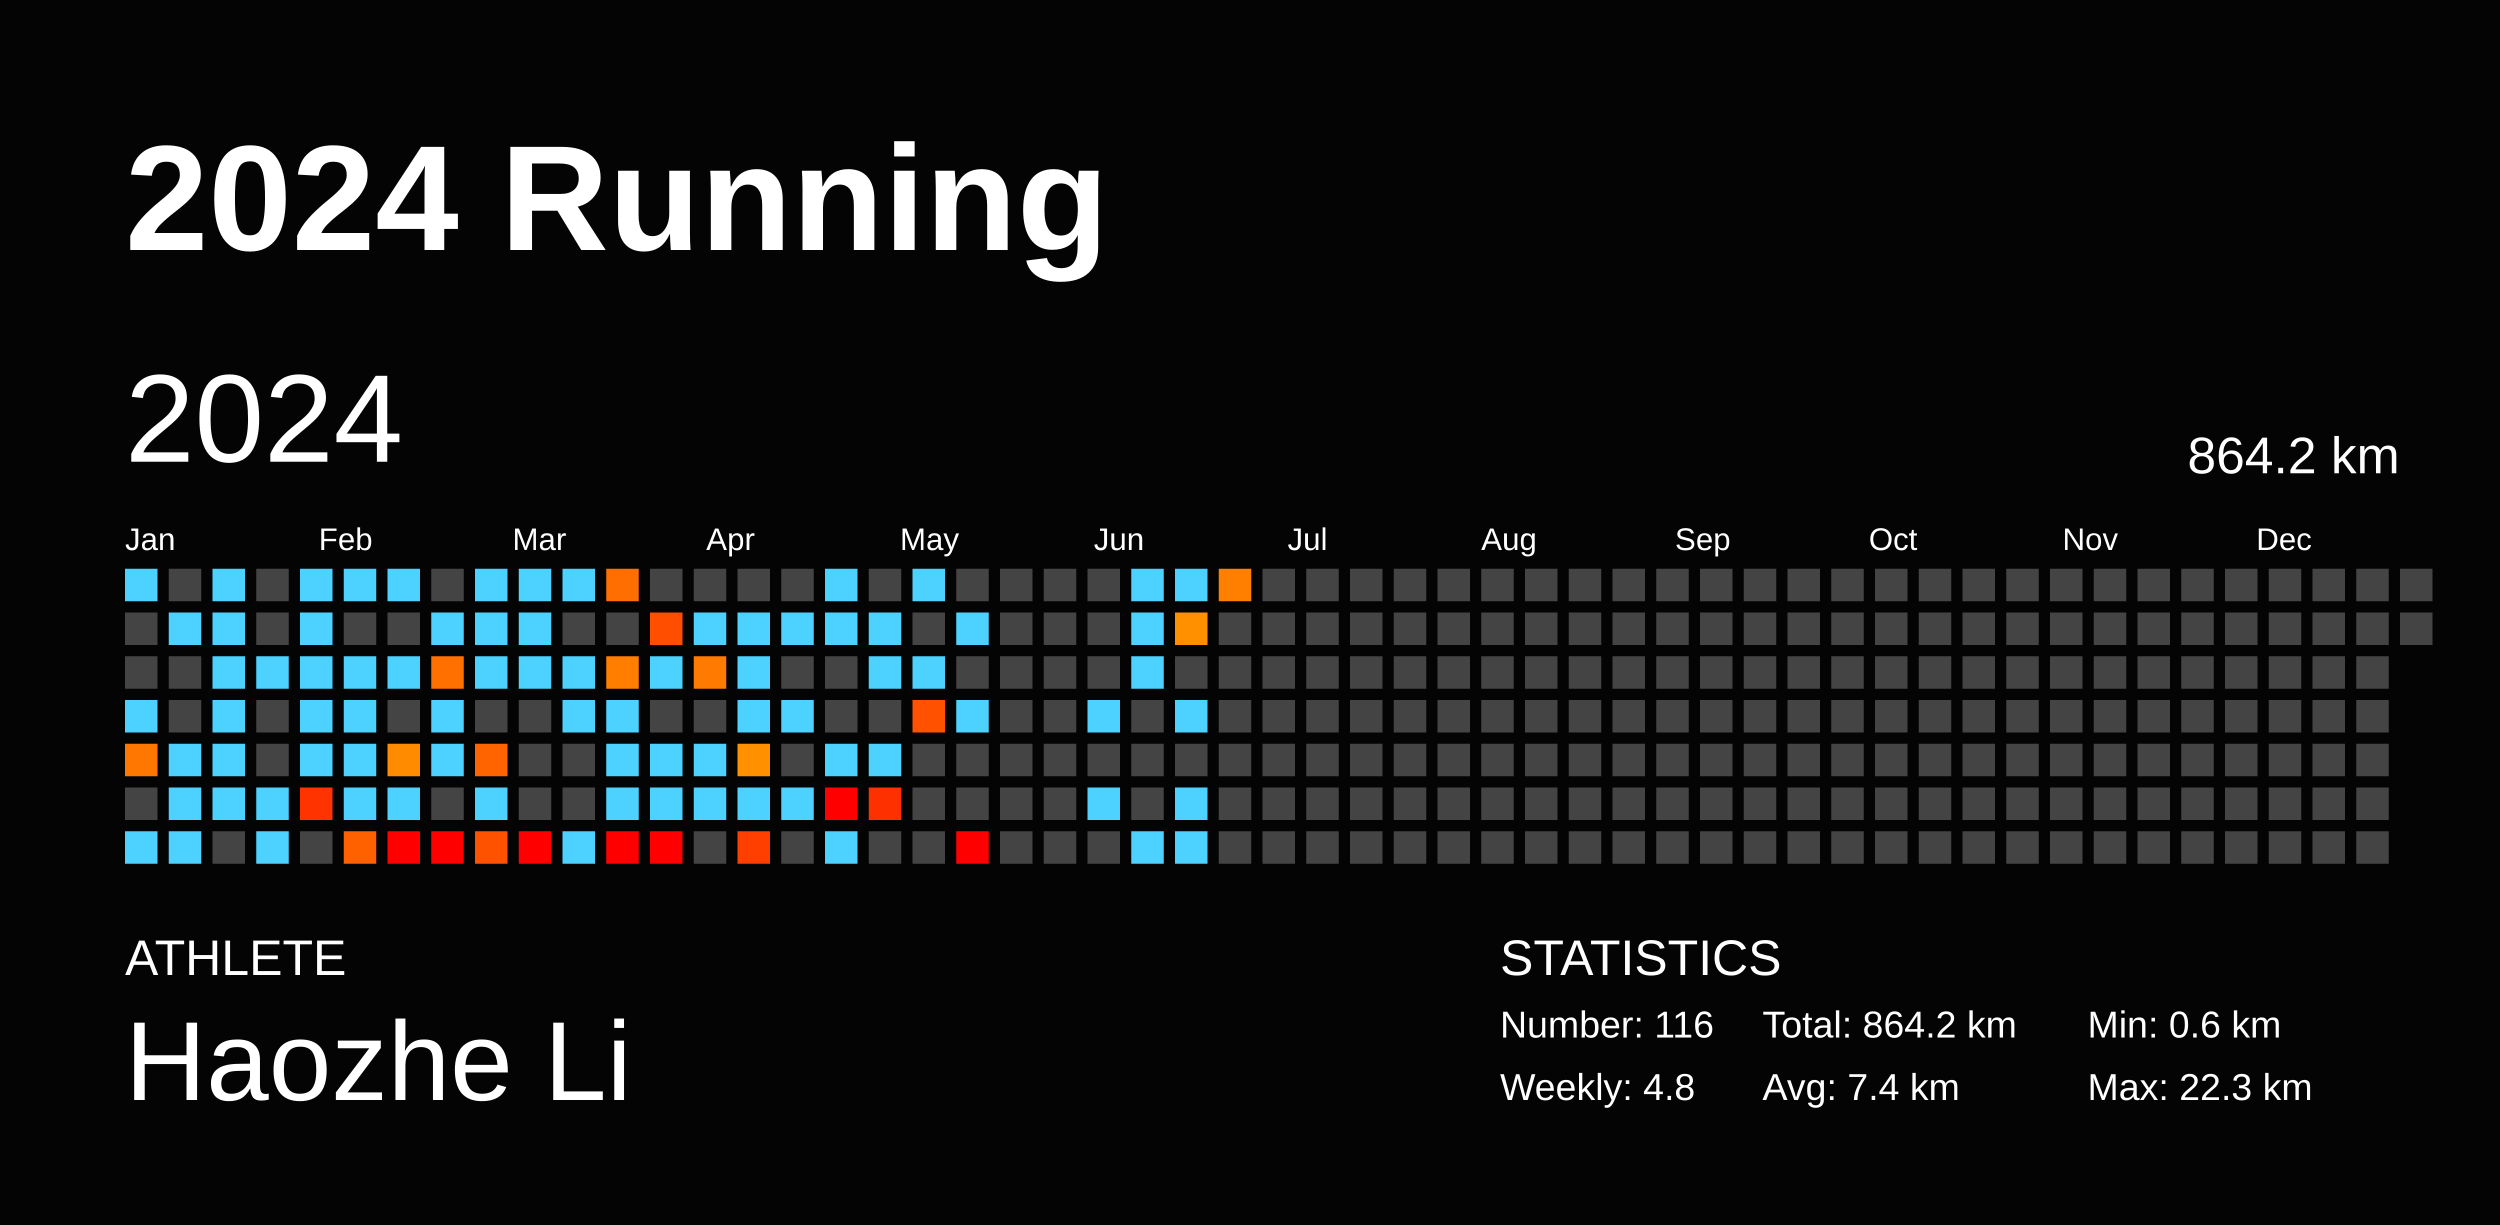
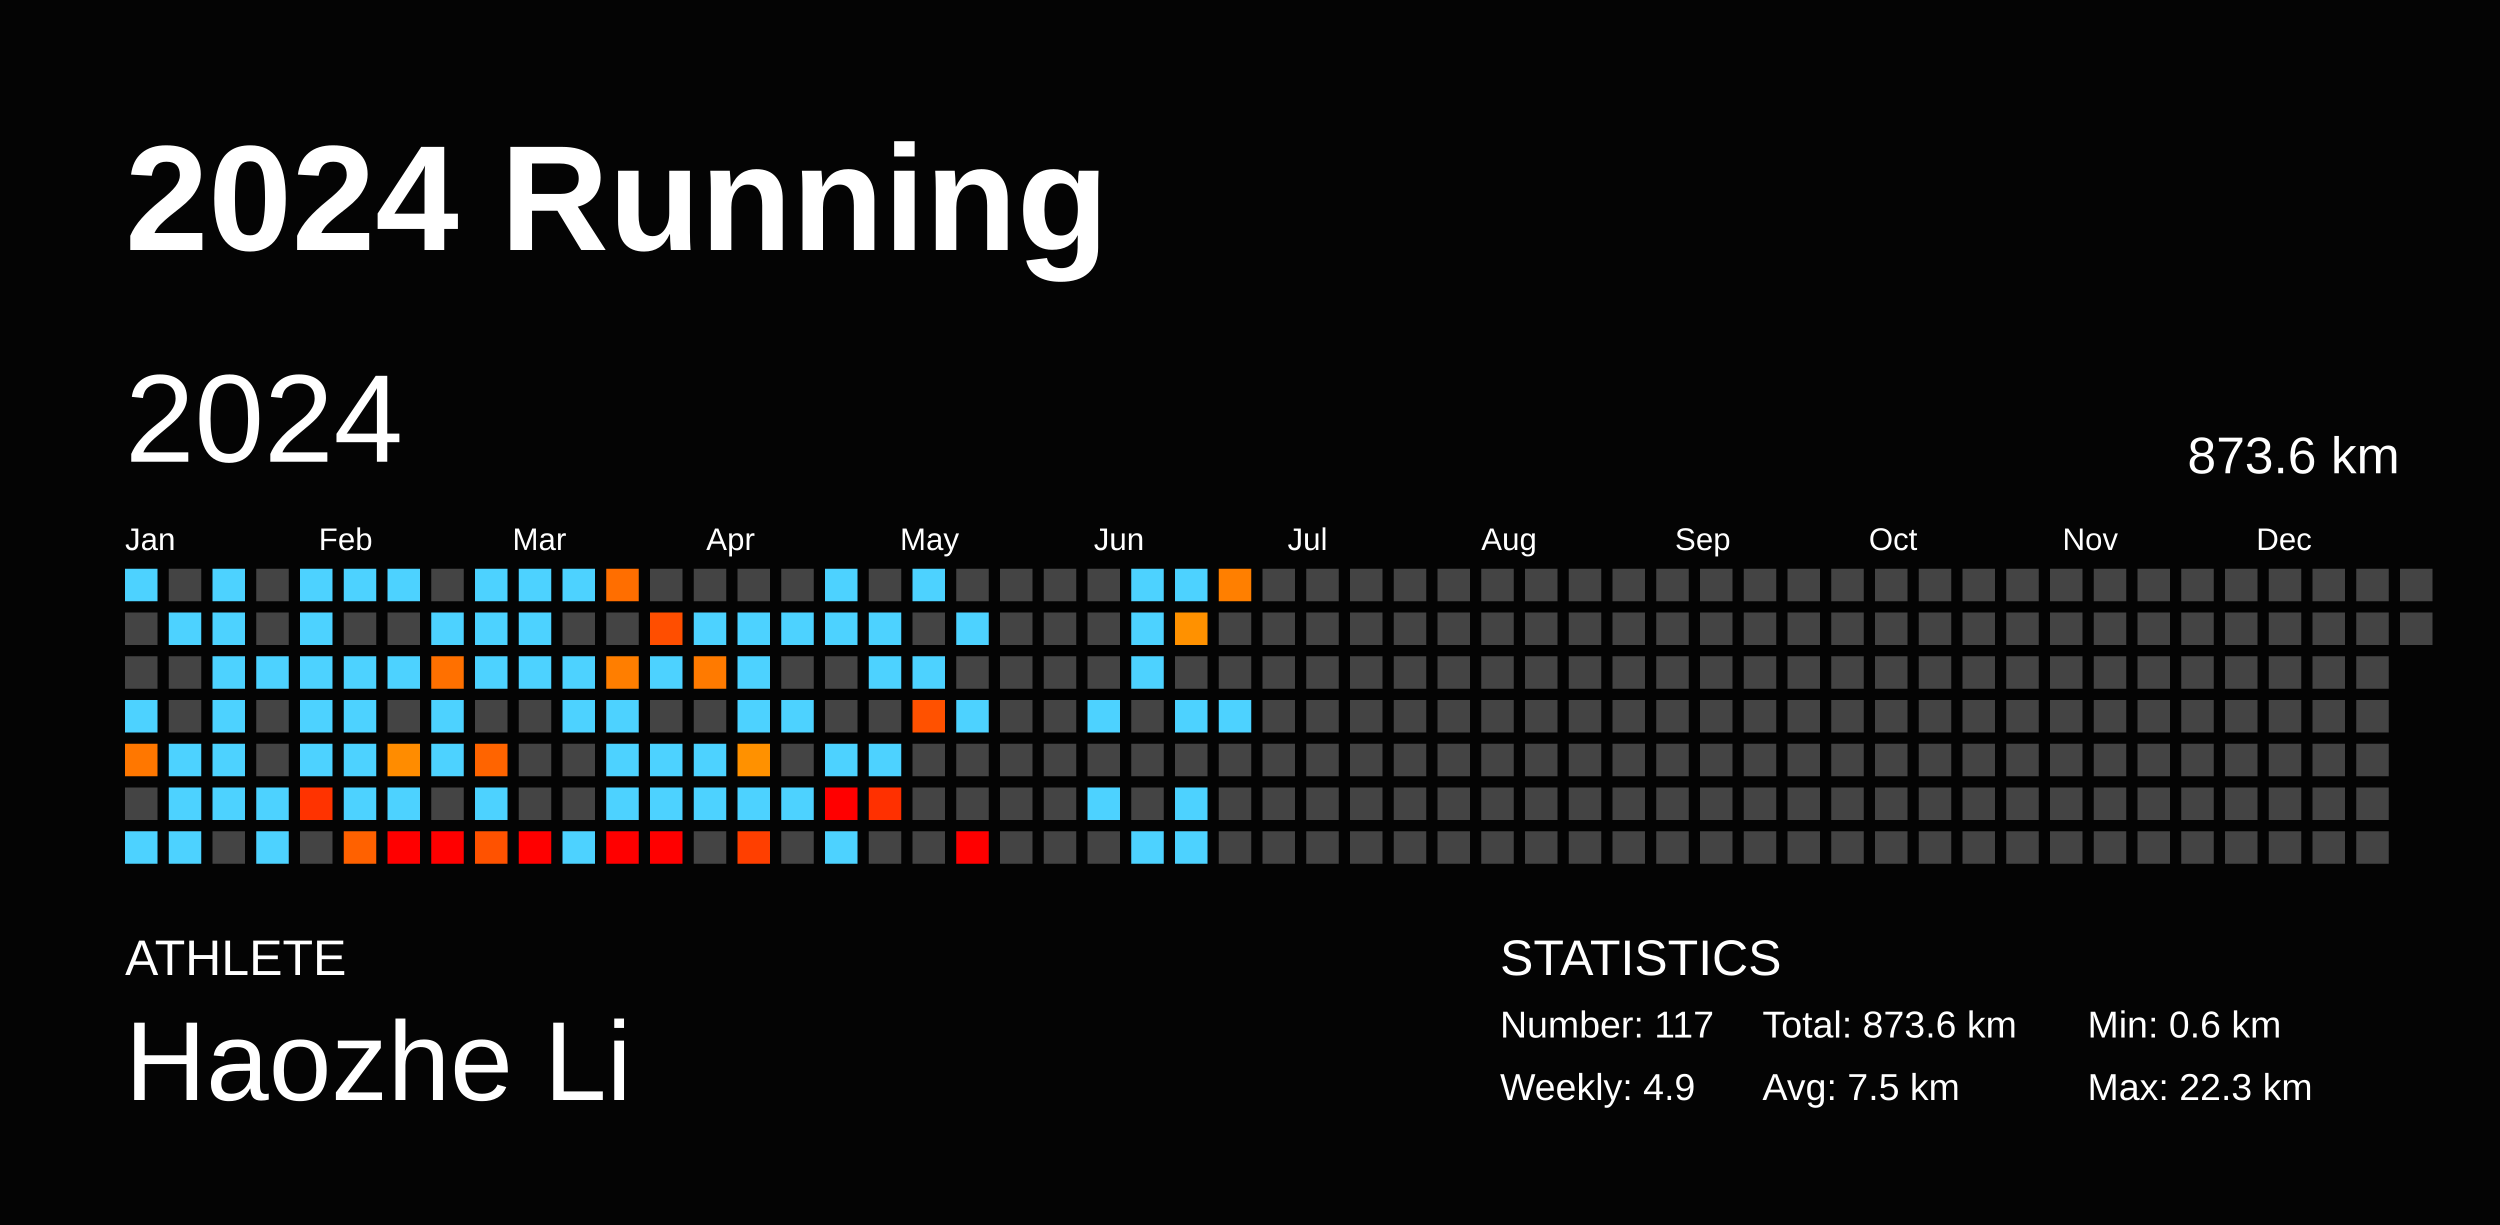
<svg xmlns="http://www.w3.org/2000/svg" baseProfile="full" height="98mm" version="1.1" viewBox="0,0,200,98" width="200mm">
  <defs />
  <rect fill="#040404" height="98" width="200" x="0" y="0" />
  <text fill="#FFFFFF" style="font-size:12px; font-family:Arial; font-weight:bold;" x="10" y="20">2024 Running</text>
  <text fill="#FFFFFF" style="font-size:4px; font-family:Arial" x="10" y="78">ATHLETE</text>
  <text fill="#FFFFFF" style="font-size:9px; font-family:Arial" x="10" y="88">Haozhe Li</text>
  <text fill="#FFFFFF" style="font-size:4px; font-family:Arial" x="120" y="78">STATISTICS</text>
-   <text fill="#FFFFFF" style="font-size:3px; font-family:Arial" x="120" y="83">Number: 116</text>
-   <text fill="#FFFFFF" style="font-size:3px; font-family:Arial" x="120" y="88">Weekly: 4.8</text>
-   <text fill="#FFFFFF" style="font-size:3px; font-family:Arial" x="141" y="83">Total: 864.2 km</text>
-   <text fill="#FFFFFF" style="font-size:3px; font-family:Arial" x="141" y="88">Avg: 7.4 km</text>
+   <text fill="#FFFFFF" style="font-size:3px; font-family:Arial" x="120" y="83">Number: 117</text>
+   <text fill="#FFFFFF" style="font-size:3px; font-family:Arial" x="120" y="88">Weekly: 4.9</text>
+   <text fill="#FFFFFF" style="font-size:3px; font-family:Arial" x="141" y="83">Total: 873.6 km</text>
+   <text fill="#FFFFFF" style="font-size:3px; font-family:Arial" x="141" y="88">Avg: 7.5 km</text>
  <text fill="#FFFFFF" style="font-size:3px; font-family:Arial" x="167" y="83">Min: 0.6 km</text>
  <text fill="#FFFFFF" style="font-size:3px; font-family:Arial" x="167" y="88">Max: 22.3 km</text>
  <text dominant-baseline="hanging" fill="#FFFFFF" style="font-size:10.0px; font-family:Arial;" x="10" y="30">2024</text>
-   <text dominant-baseline="hanging" fill="#FFFFFF" style="font-size:4.125px; font-family:Arial;" x="175" y="35">864.2 km</text>
+   <text dominant-baseline="hanging" fill="#FFFFFF" style="font-size:4.125px; font-family:Arial;" x="175" y="35">873.6 km</text>
  <text fill="#FFFFFF" style="font-size:2.5px; font-family:Arial" x="10.0" y="44">Jan</text>
  <text fill="#FFFFFF" style="font-size:2.5px; font-family:Arial" x="25.5" y="44">Feb</text>
  <text fill="#FFFFFF" style="font-size:2.5px; font-family:Arial" x="41.0" y="44">Mar</text>
  <text fill="#FFFFFF" style="font-size:2.5px; font-family:Arial" x="56.5" y="44">Apr</text>
  <text fill="#FFFFFF" style="font-size:2.5px; font-family:Arial" x="72.0" y="44">May</text>
  <text fill="#FFFFFF" style="font-size:2.5px; font-family:Arial" x="87.5" y="44">Jun</text>
  <text fill="#FFFFFF" style="font-size:2.5px; font-family:Arial" x="103.0" y="44">Jul</text>
  <text fill="#FFFFFF" style="font-size:2.5px; font-family:Arial" x="118.5" y="44">Aug</text>
  <text fill="#FFFFFF" style="font-size:2.5px; font-family:Arial" x="134.0" y="44">Sep</text>
  <text fill="#FFFFFF" style="font-size:2.5px; font-family:Arial" x="149.5" y="44">Oct</text>
  <text fill="#FFFFFF" style="font-size:2.5px; font-family:Arial" x="165.0" y="44">Nov</text>
  <text fill="#FFFFFF" style="font-size:2.5px; font-family:Arial" x="180.5" y="44">Dec</text>
  <rect fill="#4dd2ff" height="2.6" width="2.6" x="10.0" y="45.5" />
  <rect fill="#444444" height="2.6" width="2.6" x="10.0" y="49.0" />
  <rect fill="#444444" height="2.6" width="2.6" x="10.0" y="52.5" />
  <rect fill="#4dd2ff" height="2.6" width="2.6" x="10.0" y="56.0" />
  <rect fill="#ff7700" height="2.6" width="2.6" x="10.0" y="59.5" />
  <rect fill="#444444" height="2.6" width="2.6" x="10.0" y="63.0" />
  <rect fill="#4dd2ff" height="2.6" width="2.6" x="10.0" y="66.5" />
  <rect fill="#444444" height="2.6" width="2.6" x="13.5" y="45.5" />
  <rect fill="#4dd2ff" height="2.6" width="2.6" x="13.5" y="49.0" />
  <rect fill="#444444" height="2.6" width="2.6" x="13.5" y="52.5" />
  <rect fill="#444444" height="2.6" width="2.6" x="13.5" y="56.0" />
  <rect fill="#4dd2ff" height="2.6" width="2.6" x="13.5" y="59.5" />
  <rect fill="#4dd2ff" height="2.6" width="2.6" x="13.5" y="63.0" />
  <rect fill="#4dd2ff" height="2.6" width="2.6" x="13.5" y="66.5" />
  <rect fill="#4dd2ff" height="2.6" width="2.6" x="17.0" y="45.5" />
  <rect fill="#4dd2ff" height="2.6" width="2.6" x="17.0" y="49.0" />
  <rect fill="#4dd2ff" height="2.6" width="2.6" x="17.0" y="52.5" />
  <rect fill="#4dd2ff" height="2.6" width="2.6" x="17.0" y="56.0" />
  <rect fill="#4dd2ff" height="2.6" width="2.6" x="17.0" y="59.5" />
  <rect fill="#4dd2ff" height="2.6" width="2.6" x="17.0" y="63.0" />
  <rect fill="#444444" height="2.6" width="2.6" x="17.0" y="66.5" />
  <rect fill="#444444" height="2.6" width="2.6" x="20.5" y="45.5" />
  <rect fill="#444444" height="2.6" width="2.6" x="20.5" y="49.0" />
  <rect fill="#4dd2ff" height="2.6" width="2.6" x="20.5" y="52.5" />
  <rect fill="#444444" height="2.6" width="2.6" x="20.5" y="56.0" />
  <rect fill="#444444" height="2.6" width="2.6" x="20.5" y="59.5" />
  <rect fill="#4dd2ff" height="2.6" width="2.6" x="20.5" y="63.0" />
  <rect fill="#4dd2ff" height="2.6" width="2.6" x="20.5" y="66.5" />
  <rect fill="#4dd2ff" height="2.6" width="2.6" x="24.0" y="45.5" />
  <rect fill="#4dd2ff" height="2.6" width="2.6" x="24.0" y="49.0" />
  <rect fill="#4dd2ff" height="2.6" width="2.6" x="24.0" y="52.5" />
  <rect fill="#4dd2ff" height="2.6" width="2.6" x="24.0" y="56.0" />
  <rect fill="#4dd2ff" height="2.6" width="2.6" x="24.0" y="59.5" />
  <rect fill="#ff3300" height="2.6" width="2.6" x="24.0" y="63.0" />
  <rect fill="#444444" height="2.6" width="2.6" x="24.0" y="66.5" />
  <rect fill="#4dd2ff" height="2.6" width="2.6" x="27.5" y="45.5" />
  <rect fill="#444444" height="2.6" width="2.6" x="27.5" y="49.0" />
  <rect fill="#4dd2ff" height="2.6" width="2.6" x="27.5" y="52.5" />
  <rect fill="#4dd2ff" height="2.6" width="2.6" x="27.5" y="56.0" />
  <rect fill="#4dd2ff" height="2.6" width="2.6" x="27.5" y="59.5" />
  <rect fill="#4dd2ff" height="2.6" width="2.6" x="27.5" y="63.0" />
  <rect fill="#ff6100" height="2.6" width="2.6" x="27.5" y="66.5" />
  <rect fill="#4dd2ff" height="2.6" width="2.6" x="31.0" y="45.5" />
  <rect fill="#444444" height="2.6" width="2.6" x="31.0" y="49.0" />
  <rect fill="#4dd2ff" height="2.6" width="2.6" x="31.0" y="52.5" />
  <rect fill="#444444" height="2.6" width="2.6" x="31.0" y="56.0" />
  <rect fill="#ff8c00" height="2.6" width="2.6" x="31.0" y="59.5" />
  <rect fill="#4dd2ff" height="2.6" width="2.6" x="31.0" y="63.0" />
  <rect fill="red" height="2.6" width="2.6" x="31.0" y="66.5" />
  <rect fill="#444444" height="2.6" width="2.6" x="34.5" y="45.5" />
  <rect fill="#4dd2ff" height="2.6" width="2.6" x="34.5" y="49.0" />
  <rect fill="#ff7000" height="2.6" width="2.6" x="34.5" y="52.5" />
  <rect fill="#4dd2ff" height="2.6" width="2.6" x="34.5" y="56.0" />
  <rect fill="#4dd2ff" height="2.6" width="2.6" x="34.5" y="59.5" />
  <rect fill="#444444" height="2.6" width="2.6" x="34.5" y="63.0" />
  <rect fill="red" height="2.6" width="2.6" x="34.5" y="66.5" />
  <rect fill="#4dd2ff" height="2.6" width="2.6" x="38.0" y="45.5" />
  <rect fill="#4dd2ff" height="2.6" width="2.6" x="38.0" y="49.0" />
  <rect fill="#4dd2ff" height="2.6" width="2.6" x="38.0" y="52.5" />
  <rect fill="#444444" height="2.6" width="2.6" x="38.0" y="56.0" />
  <rect fill="#ff6400" height="2.6" width="2.6" x="38.0" y="59.5" />
  <rect fill="#4dd2ff" height="2.6" width="2.6" x="38.0" y="63.0" />
  <rect fill="#ff5200" height="2.6" width="2.6" x="38.0" y="66.5" />
  <rect fill="#4dd2ff" height="2.6" width="2.6" x="41.5" y="45.5" />
  <rect fill="#4dd2ff" height="2.6" width="2.6" x="41.5" y="49.0" />
  <rect fill="#4dd2ff" height="2.6" width="2.6" x="41.5" y="52.5" />
  <rect fill="#444444" height="2.6" width="2.6" x="41.5" y="56.0" />
  <rect fill="#444444" height="2.6" width="2.6" x="41.5" y="59.5" />
  <rect fill="#444444" height="2.6" width="2.6" x="41.5" y="63.0" />
  <rect fill="red" height="2.6" width="2.6" x="41.5" y="66.5" />
  <rect fill="#4dd2ff" height="2.6" width="2.6" x="45.0" y="45.5" />
  <rect fill="#444444" height="2.6" width="2.6" x="45.0" y="49.0" />
  <rect fill="#4dd2ff" height="2.6" width="2.6" x="45.0" y="52.5" />
  <rect fill="#4dd2ff" height="2.6" width="2.6" x="45.0" y="56.0" />
  <rect fill="#444444" height="2.6" width="2.6" x="45.0" y="59.5" />
  <rect fill="#444444" height="2.6" width="2.6" x="45.0" y="63.0" />
  <rect fill="#4dd2ff" height="2.6" width="2.6" x="45.0" y="66.5" />
  <rect fill="#ff6e00" height="2.6" width="2.6" x="48.5" y="45.5" />
  <rect fill="#444444" height="2.6" width="2.6" x="48.5" y="49.0" />
  <rect fill="#ff7e00" height="2.6" width="2.6" x="48.5" y="52.5" />
  <rect fill="#4dd2ff" height="2.6" width="2.6" x="48.5" y="56.0" />
  <rect fill="#4dd2ff" height="2.6" width="2.6" x="48.5" y="59.5" />
  <rect fill="#4dd2ff" height="2.6" width="2.6" x="48.5" y="63.0" />
  <rect fill="red" height="2.6" width="2.6" x="48.5" y="66.5" />
  <rect fill="#444444" height="2.6" width="2.6" x="52.0" y="45.5" />
  <rect fill="#ff4e00" height="2.6" width="2.6" x="52.0" y="49.0" />
  <rect fill="#4dd2ff" height="2.6" width="2.6" x="52.0" y="52.5" />
  <rect fill="#444444" height="2.6" width="2.6" x="52.0" y="56.0" />
  <rect fill="#4dd2ff" height="2.6" width="2.6" x="52.0" y="59.5" />
  <rect fill="#4dd2ff" height="2.6" width="2.6" x="52.0" y="63.0" />
  <rect fill="red" height="2.6" width="2.6" x="52.0" y="66.5" />
  <rect fill="#444444" height="2.6" width="2.6" x="55.5" y="45.5" />
  <rect fill="#4dd2ff" height="2.6" width="2.6" x="55.5" y="49.0" />
  <rect fill="#ff7a00" height="2.6" width="2.6" x="55.5" y="52.5" />
  <rect fill="#444444" height="2.6" width="2.6" x="55.5" y="56.0" />
  <rect fill="#4dd2ff" height="2.6" width="2.6" x="55.5" y="59.5" />
  <rect fill="#4dd2ff" height="2.6" width="2.6" x="55.5" y="63.0" />
  <rect fill="#444444" height="2.6" width="2.6" x="55.5" y="66.5" />
  <rect fill="#444444" height="2.6" width="2.6" x="59.0" y="45.5" />
  <rect fill="#4dd2ff" height="2.6" width="2.6" x="59.0" y="49.0" />
  <rect fill="#4dd2ff" height="2.6" width="2.6" x="59.0" y="52.5" />
  <rect fill="#4dd2ff" height="2.6" width="2.6" x="59.0" y="56.0" />
  <rect fill="#ff9100" height="2.6" width="2.6" x="59.0" y="59.5" />
  <rect fill="#4dd2ff" height="2.6" width="2.6" x="59.0" y="63.0" />
  <rect fill="#ff3f00" height="2.6" width="2.6" x="59.0" y="66.5" />
  <rect fill="#444444" height="2.6" width="2.6" x="62.5" y="45.5" />
  <rect fill="#4dd2ff" height="2.6" width="2.6" x="62.5" y="49.0" />
  <rect fill="#444444" height="2.6" width="2.6" x="62.5" y="52.5" />
  <rect fill="#4dd2ff" height="2.6" width="2.6" x="62.5" y="56.0" />
  <rect fill="#444444" height="2.6" width="2.6" x="62.5" y="59.5" />
  <rect fill="#4dd2ff" height="2.6" width="2.6" x="62.5" y="63.0" />
  <rect fill="#444444" height="2.6" width="2.6" x="62.5" y="66.5" />
  <rect fill="#4dd2ff" height="2.6" width="2.6" x="66.0" y="45.5" />
  <rect fill="#4dd2ff" height="2.6" width="2.6" x="66.0" y="49.0" />
  <rect fill="#444444" height="2.6" width="2.6" x="66.0" y="52.5" />
  <rect fill="#444444" height="2.6" width="2.6" x="66.0" y="56.0" />
  <rect fill="#4dd2ff" height="2.6" width="2.6" x="66.0" y="59.5" />
  <rect fill="red" height="2.6" width="2.6" x="66.0" y="63.0" />
  <rect fill="#4dd2ff" height="2.6" width="2.6" x="66.0" y="66.5" />
  <rect fill="#444444" height="2.6" width="2.6" x="69.5" y="45.5" />
  <rect fill="#4dd2ff" height="2.6" width="2.6" x="69.5" y="49.0" />
  <rect fill="#4dd2ff" height="2.6" width="2.6" x="69.5" y="52.5" />
  <rect fill="#444444" height="2.6" width="2.6" x="69.5" y="56.0" />
  <rect fill="#4dd2ff" height="2.6" width="2.6" x="69.5" y="59.5" />
  <rect fill="#ff3000" height="2.6" width="2.6" x="69.5" y="63.0" />
  <rect fill="#444444" height="2.6" width="2.6" x="69.5" y="66.5" />
  <rect fill="#4dd2ff" height="2.6" width="2.6" x="73.0" y="45.5" />
  <rect fill="#444444" height="2.6" width="2.6" x="73.0" y="49.0" />
  <rect fill="#4dd2ff" height="2.6" width="2.6" x="73.0" y="52.5" />
  <rect fill="#ff5100" height="2.6" width="2.6" x="73.0" y="56.0" />
  <rect fill="#444444" height="2.6" width="2.6" x="73.0" y="59.5" />
  <rect fill="#444444" height="2.6" width="2.6" x="73.0" y="63.0" />
  <rect fill="#444444" height="2.6" width="2.6" x="73.0" y="66.5" />
  <rect fill="#444444" height="2.6" width="2.6" x="76.5" y="45.5" />
  <rect fill="#4dd2ff" height="2.6" width="2.6" x="76.5" y="49.0" />
  <rect fill="#444444" height="2.6" width="2.6" x="76.5" y="52.5" />
  <rect fill="#4dd2ff" height="2.6" width="2.6" x="76.5" y="56.0" />
  <rect fill="#444444" height="2.6" width="2.6" x="76.5" y="59.5" />
  <rect fill="#444444" height="2.6" width="2.6" x="76.5" y="63.0" />
  <rect fill="red" height="2.6" width="2.6" x="76.5" y="66.5" />
  <rect fill="#444444" height="2.6" width="2.6" x="80.0" y="45.5" />
  <rect fill="#444444" height="2.6" width="2.6" x="80.0" y="49.0" />
  <rect fill="#444444" height="2.6" width="2.6" x="80.0" y="52.5" />
  <rect fill="#444444" height="2.6" width="2.6" x="80.0" y="56.0" />
  <rect fill="#444444" height="2.6" width="2.6" x="80.0" y="59.5" />
  <rect fill="#444444" height="2.6" width="2.6" x="80.0" y="63.0" />
  <rect fill="#444444" height="2.6" width="2.6" x="80.0" y="66.5" />
  <rect fill="#444444" height="2.6" width="2.6" x="83.5" y="45.5" />
  <rect fill="#444444" height="2.6" width="2.6" x="83.5" y="49.0" />
  <rect fill="#444444" height="2.6" width="2.6" x="83.5" y="52.5" />
  <rect fill="#444444" height="2.6" width="2.6" x="83.5" y="56.0" />
  <rect fill="#444444" height="2.6" width="2.6" x="83.5" y="59.5" />
  <rect fill="#444444" height="2.6" width="2.6" x="83.5" y="63.0" />
  <rect fill="#444444" height="2.6" width="2.6" x="83.5" y="66.5" />
  <rect fill="#444444" height="2.6" width="2.6" x="87.0" y="45.5" />
  <rect fill="#444444" height="2.6" width="2.6" x="87.0" y="49.0" />
  <rect fill="#444444" height="2.6" width="2.6" x="87.0" y="52.5" />
  <rect fill="#4dd2ff" height="2.6" width="2.6" x="87.0" y="56.0" />
  <rect fill="#444444" height="2.6" width="2.6" x="87.0" y="59.5" />
  <rect fill="#4dd2ff" height="2.6" width="2.6" x="87.0" y="63.0" />
  <rect fill="#444444" height="2.6" width="2.6" x="87.0" y="66.5" />
  <rect fill="#4dd2ff" height="2.6" width="2.6" x="90.5" y="45.5" />
  <rect fill="#4dd2ff" height="2.6" width="2.6" x="90.5" y="49.0" />
  <rect fill="#4dd2ff" height="2.6" width="2.6" x="90.5" y="52.5" />
  <rect fill="#444444" height="2.6" width="2.6" x="90.5" y="56.0" />
  <rect fill="#444444" height="2.6" width="2.6" x="90.5" y="59.5" />
  <rect fill="#444444" height="2.6" width="2.6" x="90.5" y="63.0" />
  <rect fill="#4dd2ff" height="2.6" width="2.6" x="90.5" y="66.5" />
  <rect fill="#4dd2ff" height="2.6" width="2.6" x="94.0" y="45.5" />
  <rect fill="#ff9100" height="2.6" width="2.6" x="94.0" y="49.0" />
  <rect fill="#444444" height="2.6" width="2.6" x="94.0" y="52.5" />
  <rect fill="#4dd2ff" height="2.6" width="2.6" x="94.0" y="56.0" />
  <rect fill="#444444" height="2.6" width="2.6" x="94.0" y="59.5" />
  <rect fill="#4dd2ff" height="2.6" width="2.6" x="94.0" y="63.0" />
  <rect fill="#4dd2ff" height="2.6" width="2.6" x="94.0" y="66.5" />
  <rect fill="#ff7f00" height="2.6" width="2.6" x="97.5" y="45.5" />
  <rect fill="#444444" height="2.6" width="2.6" x="97.5" y="49.0" />
  <rect fill="#444444" height="2.6" width="2.6" x="97.5" y="52.5" />
-   <rect fill="#444444" height="2.6" width="2.6" x="97.5" y="56.0" />
+   <rect fill="#4dd2ff" height="2.6" width="2.6" x="97.5" y="56.0" />
  <rect fill="#444444" height="2.6" width="2.6" x="97.5" y="59.5" />
  <rect fill="#444444" height="2.6" width="2.6" x="97.5" y="63.0" />
  <rect fill="#444444" height="2.6" width="2.6" x="97.5" y="66.5" />
  <rect fill="#444444" height="2.6" width="2.6" x="101.0" y="45.5" />
  <rect fill="#444444" height="2.6" width="2.6" x="101.0" y="49.0" />
  <rect fill="#444444" height="2.6" width="2.6" x="101.0" y="52.5" />
  <rect fill="#444444" height="2.6" width="2.6" x="101.0" y="56.0" />
  <rect fill="#444444" height="2.6" width="2.6" x="101.0" y="59.5" />
  <rect fill="#444444" height="2.6" width="2.6" x="101.0" y="63.0" />
  <rect fill="#444444" height="2.6" width="2.6" x="101.0" y="66.5" />
  <rect fill="#444444" height="2.6" width="2.6" x="104.5" y="45.5" />
  <rect fill="#444444" height="2.6" width="2.6" x="104.5" y="49.0" />
  <rect fill="#444444" height="2.6" width="2.6" x="104.5" y="52.5" />
  <rect fill="#444444" height="2.6" width="2.6" x="104.5" y="56.0" />
  <rect fill="#444444" height="2.6" width="2.6" x="104.5" y="59.5" />
  <rect fill="#444444" height="2.6" width="2.6" x="104.5" y="63.0" />
  <rect fill="#444444" height="2.6" width="2.6" x="104.5" y="66.5" />
  <rect fill="#444444" height="2.6" width="2.6" x="108.0" y="45.5" />
  <rect fill="#444444" height="2.6" width="2.6" x="108.0" y="49.0" />
  <rect fill="#444444" height="2.6" width="2.6" x="108.0" y="52.5" />
  <rect fill="#444444" height="2.6" width="2.6" x="108.0" y="56.0" />
  <rect fill="#444444" height="2.6" width="2.6" x="108.0" y="59.5" />
  <rect fill="#444444" height="2.6" width="2.6" x="108.0" y="63.0" />
  <rect fill="#444444" height="2.6" width="2.6" x="108.0" y="66.5" />
  <rect fill="#444444" height="2.6" width="2.6" x="111.5" y="45.5" />
  <rect fill="#444444" height="2.6" width="2.6" x="111.5" y="49.0" />
  <rect fill="#444444" height="2.6" width="2.6" x="111.5" y="52.5" />
  <rect fill="#444444" height="2.6" width="2.6" x="111.5" y="56.0" />
  <rect fill="#444444" height="2.6" width="2.6" x="111.5" y="59.5" />
  <rect fill="#444444" height="2.6" width="2.6" x="111.5" y="63.0" />
  <rect fill="#444444" height="2.6" width="2.6" x="111.5" y="66.5" />
  <rect fill="#444444" height="2.6" width="2.6" x="115.0" y="45.5" />
  <rect fill="#444444" height="2.6" width="2.6" x="115.0" y="49.0" />
  <rect fill="#444444" height="2.6" width="2.6" x="115.0" y="52.5" />
  <rect fill="#444444" height="2.6" width="2.6" x="115.0" y="56.0" />
  <rect fill="#444444" height="2.6" width="2.6" x="115.0" y="59.5" />
  <rect fill="#444444" height="2.6" width="2.6" x="115.0" y="63.0" />
  <rect fill="#444444" height="2.6" width="2.6" x="115.0" y="66.5" />
  <rect fill="#444444" height="2.6" width="2.6" x="118.5" y="45.5" />
  <rect fill="#444444" height="2.6" width="2.6" x="118.5" y="49.0" />
  <rect fill="#444444" height="2.6" width="2.6" x="118.5" y="52.5" />
  <rect fill="#444444" height="2.6" width="2.6" x="118.5" y="56.0" />
  <rect fill="#444444" height="2.6" width="2.6" x="118.5" y="59.5" />
  <rect fill="#444444" height="2.6" width="2.6" x="118.5" y="63.0" />
  <rect fill="#444444" height="2.6" width="2.6" x="118.5" y="66.5" />
  <rect fill="#444444" height="2.6" width="2.6" x="122.0" y="45.5" />
  <rect fill="#444444" height="2.6" width="2.6" x="122.0" y="49.0" />
  <rect fill="#444444" height="2.6" width="2.6" x="122.0" y="52.5" />
  <rect fill="#444444" height="2.6" width="2.6" x="122.0" y="56.0" />
  <rect fill="#444444" height="2.6" width="2.6" x="122.0" y="59.5" />
  <rect fill="#444444" height="2.6" width="2.6" x="122.0" y="63.0" />
  <rect fill="#444444" height="2.6" width="2.6" x="122.0" y="66.5" />
  <rect fill="#444444" height="2.6" width="2.6" x="125.5" y="45.5" />
  <rect fill="#444444" height="2.6" width="2.6" x="125.5" y="49.0" />
  <rect fill="#444444" height="2.6" width="2.6" x="125.5" y="52.5" />
  <rect fill="#444444" height="2.6" width="2.6" x="125.5" y="56.0" />
  <rect fill="#444444" height="2.6" width="2.6" x="125.5" y="59.5" />
  <rect fill="#444444" height="2.6" width="2.6" x="125.5" y="63.0" />
  <rect fill="#444444" height="2.6" width="2.6" x="125.5" y="66.5" />
  <rect fill="#444444" height="2.6" width="2.6" x="129.0" y="45.5" />
  <rect fill="#444444" height="2.6" width="2.6" x="129.0" y="49.0" />
  <rect fill="#444444" height="2.6" width="2.6" x="129.0" y="52.5" />
  <rect fill="#444444" height="2.6" width="2.6" x="129.0" y="56.0" />
  <rect fill="#444444" height="2.6" width="2.6" x="129.0" y="59.5" />
  <rect fill="#444444" height="2.6" width="2.6" x="129.0" y="63.0" />
  <rect fill="#444444" height="2.6" width="2.6" x="129.0" y="66.5" />
  <rect fill="#444444" height="2.6" width="2.6" x="132.5" y="45.5" />
  <rect fill="#444444" height="2.6" width="2.6" x="132.5" y="49.0" />
  <rect fill="#444444" height="2.6" width="2.6" x="132.5" y="52.5" />
  <rect fill="#444444" height="2.6" width="2.6" x="132.5" y="56.0" />
  <rect fill="#444444" height="2.6" width="2.6" x="132.5" y="59.5" />
  <rect fill="#444444" height="2.6" width="2.6" x="132.5" y="63.0" />
  <rect fill="#444444" height="2.6" width="2.6" x="132.5" y="66.5" />
  <rect fill="#444444" height="2.6" width="2.6" x="136.0" y="45.5" />
  <rect fill="#444444" height="2.6" width="2.6" x="136.0" y="49.0" />
  <rect fill="#444444" height="2.6" width="2.6" x="136.0" y="52.5" />
  <rect fill="#444444" height="2.6" width="2.6" x="136.0" y="56.0" />
  <rect fill="#444444" height="2.6" width="2.6" x="136.0" y="59.5" />
  <rect fill="#444444" height="2.6" width="2.6" x="136.0" y="63.0" />
  <rect fill="#444444" height="2.6" width="2.6" x="136.0" y="66.5" />
  <rect fill="#444444" height="2.6" width="2.6" x="139.5" y="45.5" />
  <rect fill="#444444" height="2.6" width="2.6" x="139.5" y="49.0" />
  <rect fill="#444444" height="2.6" width="2.6" x="139.5" y="52.5" />
  <rect fill="#444444" height="2.6" width="2.6" x="139.5" y="56.0" />
  <rect fill="#444444" height="2.6" width="2.6" x="139.5" y="59.5" />
  <rect fill="#444444" height="2.6" width="2.6" x="139.5" y="63.0" />
  <rect fill="#444444" height="2.6" width="2.6" x="139.5" y="66.5" />
  <rect fill="#444444" height="2.6" width="2.6" x="143.0" y="45.5" />
  <rect fill="#444444" height="2.6" width="2.6" x="143.0" y="49.0" />
  <rect fill="#444444" height="2.6" width="2.6" x="143.0" y="52.5" />
  <rect fill="#444444" height="2.6" width="2.6" x="143.0" y="56.0" />
  <rect fill="#444444" height="2.6" width="2.6" x="143.0" y="59.5" />
  <rect fill="#444444" height="2.6" width="2.6" x="143.0" y="63.0" />
  <rect fill="#444444" height="2.6" width="2.6" x="143.0" y="66.5" />
  <rect fill="#444444" height="2.6" width="2.6" x="146.5" y="45.5" />
  <rect fill="#444444" height="2.6" width="2.6" x="146.5" y="49.0" />
  <rect fill="#444444" height="2.6" width="2.6" x="146.5" y="52.5" />
  <rect fill="#444444" height="2.6" width="2.6" x="146.5" y="56.0" />
  <rect fill="#444444" height="2.6" width="2.6" x="146.5" y="59.5" />
  <rect fill="#444444" height="2.6" width="2.6" x="146.5" y="63.0" />
  <rect fill="#444444" height="2.6" width="2.6" x="146.5" y="66.5" />
  <rect fill="#444444" height="2.6" width="2.6" x="150.0" y="45.5" />
  <rect fill="#444444" height="2.6" width="2.6" x="150.0" y="49.0" />
  <rect fill="#444444" height="2.6" width="2.6" x="150.0" y="52.5" />
  <rect fill="#444444" height="2.6" width="2.6" x="150.0" y="56.0" />
  <rect fill="#444444" height="2.6" width="2.6" x="150.0" y="59.5" />
  <rect fill="#444444" height="2.6" width="2.6" x="150.0" y="63.0" />
  <rect fill="#444444" height="2.6" width="2.6" x="150.0" y="66.5" />
  <rect fill="#444444" height="2.6" width="2.6" x="153.5" y="45.5" />
  <rect fill="#444444" height="2.6" width="2.6" x="153.5" y="49.0" />
  <rect fill="#444444" height="2.6" width="2.6" x="153.5" y="52.5" />
  <rect fill="#444444" height="2.6" width="2.6" x="153.5" y="56.0" />
  <rect fill="#444444" height="2.6" width="2.6" x="153.5" y="59.5" />
  <rect fill="#444444" height="2.6" width="2.6" x="153.5" y="63.0" />
  <rect fill="#444444" height="2.6" width="2.6" x="153.5" y="66.5" />
  <rect fill="#444444" height="2.6" width="2.6" x="157.0" y="45.5" />
  <rect fill="#444444" height="2.6" width="2.6" x="157.0" y="49.0" />
  <rect fill="#444444" height="2.6" width="2.6" x="157.0" y="52.5" />
  <rect fill="#444444" height="2.6" width="2.6" x="157.0" y="56.0" />
  <rect fill="#444444" height="2.6" width="2.6" x="157.0" y="59.5" />
  <rect fill="#444444" height="2.6" width="2.6" x="157.0" y="63.0" />
  <rect fill="#444444" height="2.6" width="2.6" x="157.0" y="66.5" />
  <rect fill="#444444" height="2.6" width="2.6" x="160.5" y="45.5" />
  <rect fill="#444444" height="2.6" width="2.6" x="160.5" y="49.0" />
  <rect fill="#444444" height="2.6" width="2.6" x="160.5" y="52.5" />
  <rect fill="#444444" height="2.6" width="2.6" x="160.5" y="56.0" />
  <rect fill="#444444" height="2.6" width="2.6" x="160.5" y="59.5" />
  <rect fill="#444444" height="2.6" width="2.6" x="160.5" y="63.0" />
  <rect fill="#444444" height="2.6" width="2.6" x="160.5" y="66.5" />
  <rect fill="#444444" height="2.6" width="2.6" x="164.0" y="45.5" />
  <rect fill="#444444" height="2.6" width="2.6" x="164.0" y="49.0" />
  <rect fill="#444444" height="2.6" width="2.6" x="164.0" y="52.5" />
  <rect fill="#444444" height="2.6" width="2.6" x="164.0" y="56.0" />
  <rect fill="#444444" height="2.6" width="2.6" x="164.0" y="59.5" />
  <rect fill="#444444" height="2.6" width="2.6" x="164.0" y="63.0" />
  <rect fill="#444444" height="2.6" width="2.6" x="164.0" y="66.5" />
  <rect fill="#444444" height="2.6" width="2.6" x="167.5" y="45.5" />
  <rect fill="#444444" height="2.6" width="2.6" x="167.5" y="49.0" />
  <rect fill="#444444" height="2.6" width="2.6" x="167.5" y="52.5" />
  <rect fill="#444444" height="2.6" width="2.6" x="167.5" y="56.0" />
  <rect fill="#444444" height="2.6" width="2.6" x="167.5" y="59.5" />
  <rect fill="#444444" height="2.6" width="2.6" x="167.5" y="63.0" />
  <rect fill="#444444" height="2.6" width="2.6" x="167.5" y="66.5" />
  <rect fill="#444444" height="2.6" width="2.6" x="171.0" y="45.5" />
  <rect fill="#444444" height="2.6" width="2.6" x="171.0" y="49.0" />
  <rect fill="#444444" height="2.6" width="2.6" x="171.0" y="52.5" />
  <rect fill="#444444" height="2.6" width="2.6" x="171.0" y="56.0" />
  <rect fill="#444444" height="2.6" width="2.6" x="171.0" y="59.5" />
  <rect fill="#444444" height="2.6" width="2.6" x="171.0" y="63.0" />
  <rect fill="#444444" height="2.6" width="2.6" x="171.0" y="66.5" />
  <rect fill="#444444" height="2.6" width="2.6" x="174.5" y="45.5" />
  <rect fill="#444444" height="2.6" width="2.6" x="174.5" y="49.0" />
  <rect fill="#444444" height="2.6" width="2.6" x="174.5" y="52.5" />
  <rect fill="#444444" height="2.6" width="2.6" x="174.5" y="56.0" />
  <rect fill="#444444" height="2.6" width="2.6" x="174.5" y="59.5" />
  <rect fill="#444444" height="2.6" width="2.6" x="174.5" y="63.0" />
  <rect fill="#444444" height="2.6" width="2.6" x="174.5" y="66.5" />
  <rect fill="#444444" height="2.6" width="2.6" x="178.0" y="45.5" />
  <rect fill="#444444" height="2.6" width="2.6" x="178.0" y="49.0" />
  <rect fill="#444444" height="2.6" width="2.6" x="178.0" y="52.5" />
  <rect fill="#444444" height="2.6" width="2.6" x="178.0" y="56.0" />
  <rect fill="#444444" height="2.6" width="2.6" x="178.0" y="59.5" />
  <rect fill="#444444" height="2.6" width="2.6" x="178.0" y="63.0" />
  <rect fill="#444444" height="2.6" width="2.6" x="178.0" y="66.5" />
  <rect fill="#444444" height="2.6" width="2.6" x="181.5" y="45.5" />
  <rect fill="#444444" height="2.6" width="2.6" x="181.5" y="49.0" />
  <rect fill="#444444" height="2.6" width="2.6" x="181.5" y="52.5" />
  <rect fill="#444444" height="2.6" width="2.6" x="181.5" y="56.0" />
  <rect fill="#444444" height="2.6" width="2.6" x="181.5" y="59.5" />
  <rect fill="#444444" height="2.6" width="2.6" x="181.5" y="63.0" />
  <rect fill="#444444" height="2.6" width="2.6" x="181.5" y="66.5" />
  <rect fill="#444444" height="2.6" width="2.6" x="185.0" y="45.5" />
  <rect fill="#444444" height="2.6" width="2.6" x="185.0" y="49.0" />
  <rect fill="#444444" height="2.6" width="2.6" x="185.0" y="52.5" />
  <rect fill="#444444" height="2.6" width="2.6" x="185.0" y="56.0" />
  <rect fill="#444444" height="2.6" width="2.6" x="185.0" y="59.5" />
  <rect fill="#444444" height="2.6" width="2.6" x="185.0" y="63.0" />
  <rect fill="#444444" height="2.6" width="2.6" x="185.0" y="66.5" />
  <rect fill="#444444" height="2.6" width="2.6" x="188.5" y="45.5" />
  <rect fill="#444444" height="2.6" width="2.6" x="188.5" y="49.0" />
  <rect fill="#444444" height="2.6" width="2.6" x="188.5" y="52.5" />
  <rect fill="#444444" height="2.6" width="2.6" x="188.5" y="56.0" />
  <rect fill="#444444" height="2.6" width="2.6" x="188.5" y="59.5" />
  <rect fill="#444444" height="2.6" width="2.6" x="188.5" y="63.0" />
  <rect fill="#444444" height="2.6" width="2.6" x="188.5" y="66.5" />
  <rect fill="#444444" height="2.6" width="2.6" x="192.0" y="45.5" />
  <rect fill="#444444" height="2.6" width="2.6" x="192.0" y="49.0" />
</svg>
